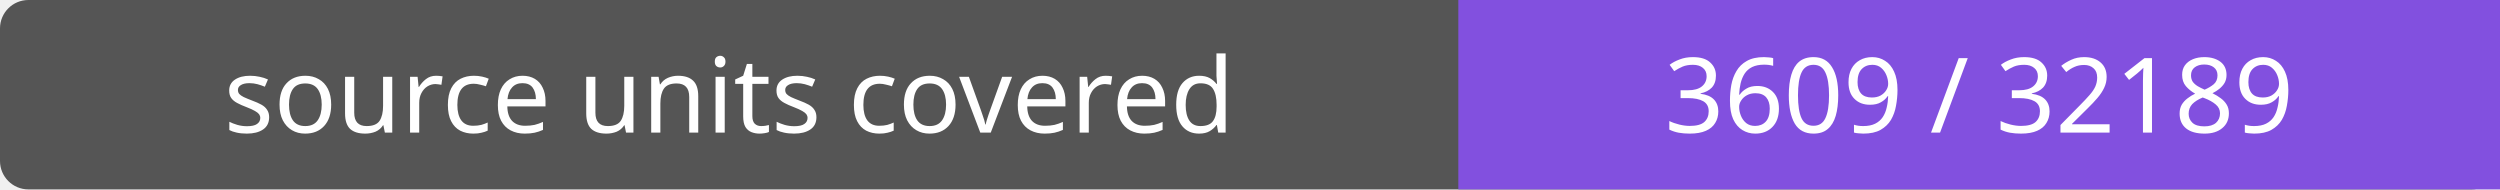
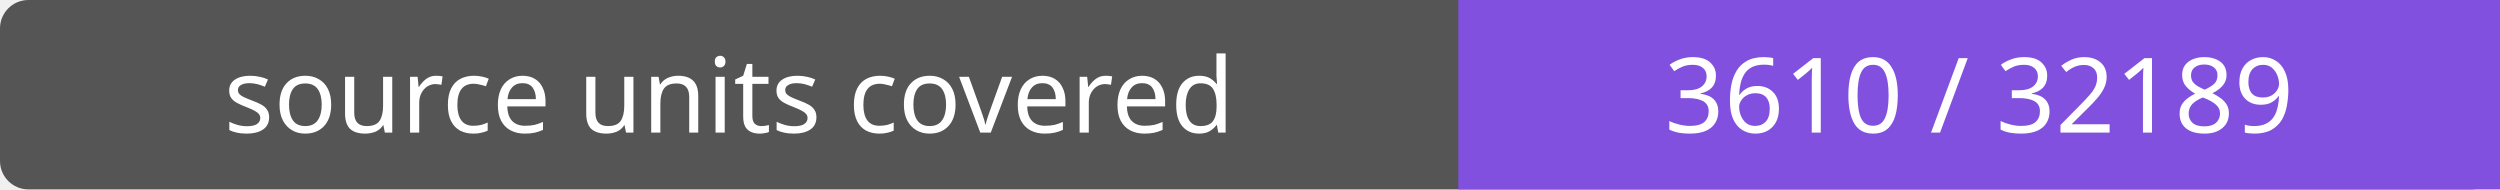
- <svg xmlns="http://www.w3.org/2000/svg" width="264" height="20" role="img" aria-label="source units covered: 3609 / 32189">
+ <svg xmlns="http://www.w3.org/2000/svg" width="264" height="20" role="img" aria-label="source units covered: 3610 / 32189">
  <rect width="264" height="20" rx="3" fill="#555" />
  <path fill="#8250df" d="M154 0h110v20H154z" />
  <g fill="#fff" text-anchor="middle" font-family="Verdana,sans-serif" font-size="11">
    <text x="77.0" y="14">source units covered</text>
-     <text x="209.0" y="14">3609 / 32189</text>
+     <text x="209.0" y="14">3610 / 32189</text>
  </g>
</svg>
